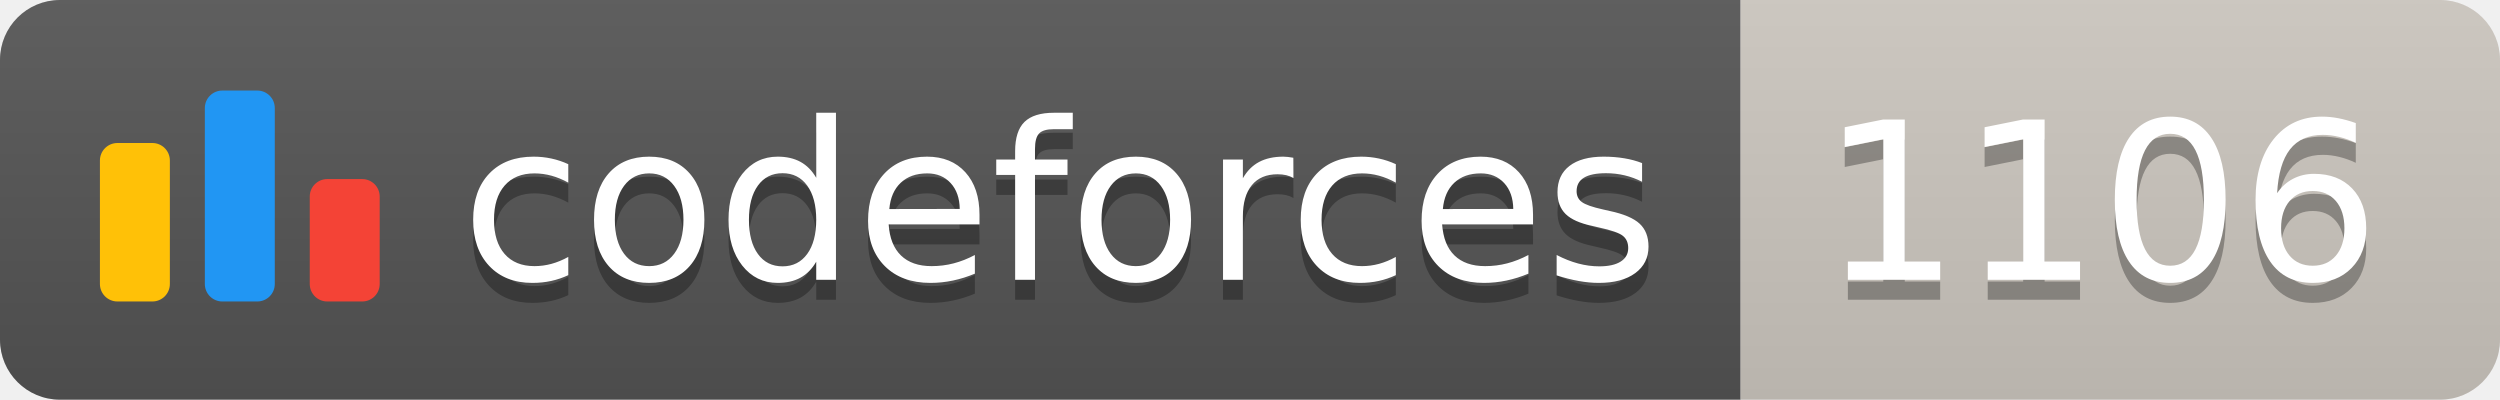
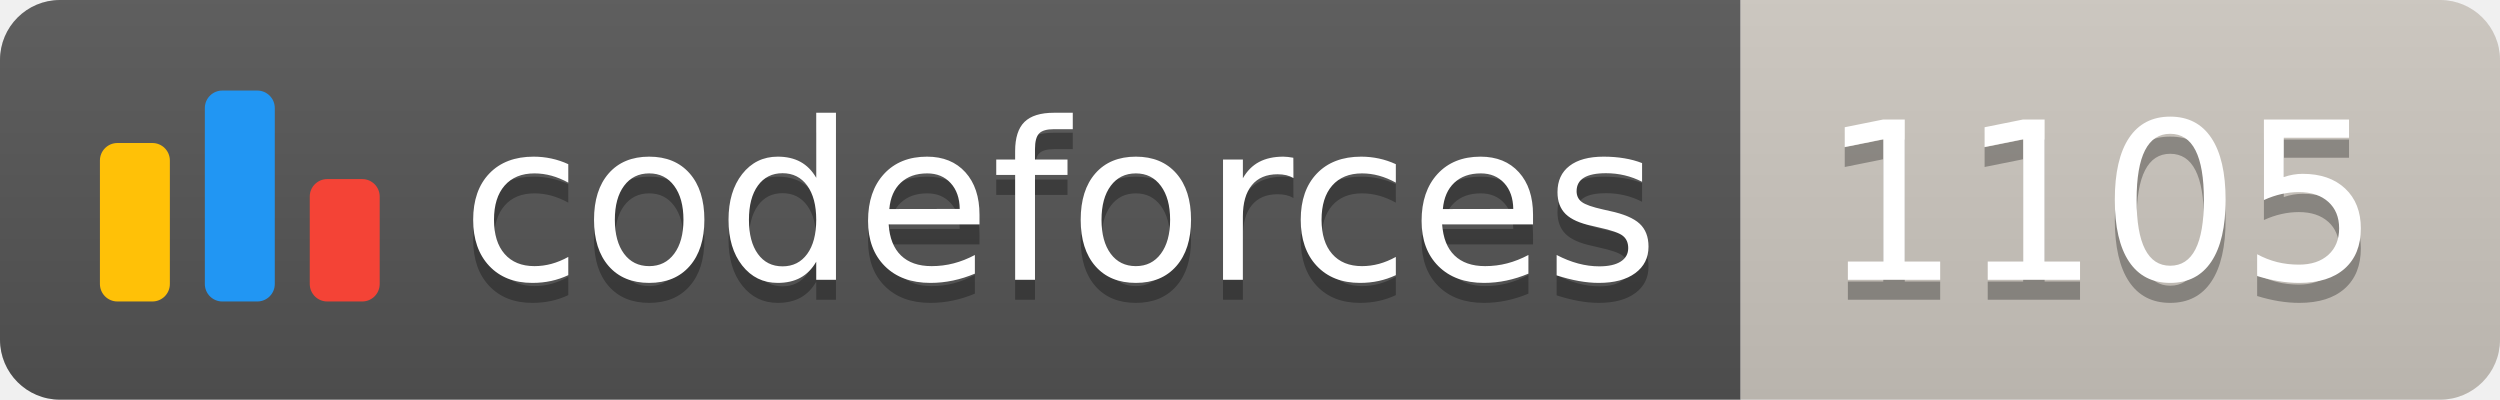
<svg xmlns="http://www.w3.org/2000/svg" width="125.1" height="20">
  <linearGradient id="smooth" x2="0" y2="100%">
    <stop offset="0" stop-color="#bbb" stop-opacity=".1" />
    <stop offset="1" stop-opacity=".1" />
  </linearGradient>
  <clipPath id="round">
    <rect width="125.1" height="20" rx="3" fill="#fff" />
  </clipPath>
  <g clip-path="url(#round)">
    <rect width="87.1" height="20" fill="#555" />
    <rect x="87.1" width="38.0" height="20" fill="#cec8c1" />
    <rect width="125.1" height="20" fill="url(#smooth)" />
  </g>
  <g fill="#fff" text-anchor="middle" font-family="DejaVu Sans,Verdana,Geneva,sans-serif" font-size="110">
    <svg x="5" y="3" class="logo" width="14" height="14" viewBox="0 0 32 25" fill="none">
      <rect y="6" width="8" height="18.125" rx="2" fill="#FFC107" />
      <rect x="24" y="10.125" width="8" height="14" rx="2" fill="#F44336" />
      <rect x="12" width="8" height="24.125" rx="2" fill="#2196F3" />
    </svg>
    <text x="530.5" y="150" fill="#010101" fill-opacity=".3" transform="scale(0.1)" textLength="601.0" lengthAdjust="spacing">codeforces
        </text>
    <text x="530.5" y="140" transform="scale(0.1)" textLength="601.0" lengthAdjust="spacing">codeforces</text>
-     <text x="1051.0" y="150" fill="#010101" fill-opacity=".3" transform="scale(0.1)" textLength="280.0" lengthAdjust="spacing">1106
+     <text x="1051.0" y="150" fill="#010101" fill-opacity=".3" transform="scale(0.1)" textLength="280.0" lengthAdjust="spacing">1105
        </text>
-     <text x="1051.0" y="140" transform="scale(0.1)" textLength="280.0" lengthAdjust="spacing">1106</text>
+     <text x="1051.0" y="140" transform="scale(0.1)" textLength="280.0" lengthAdjust="spacing">1105</text>
  </g>
</svg>
